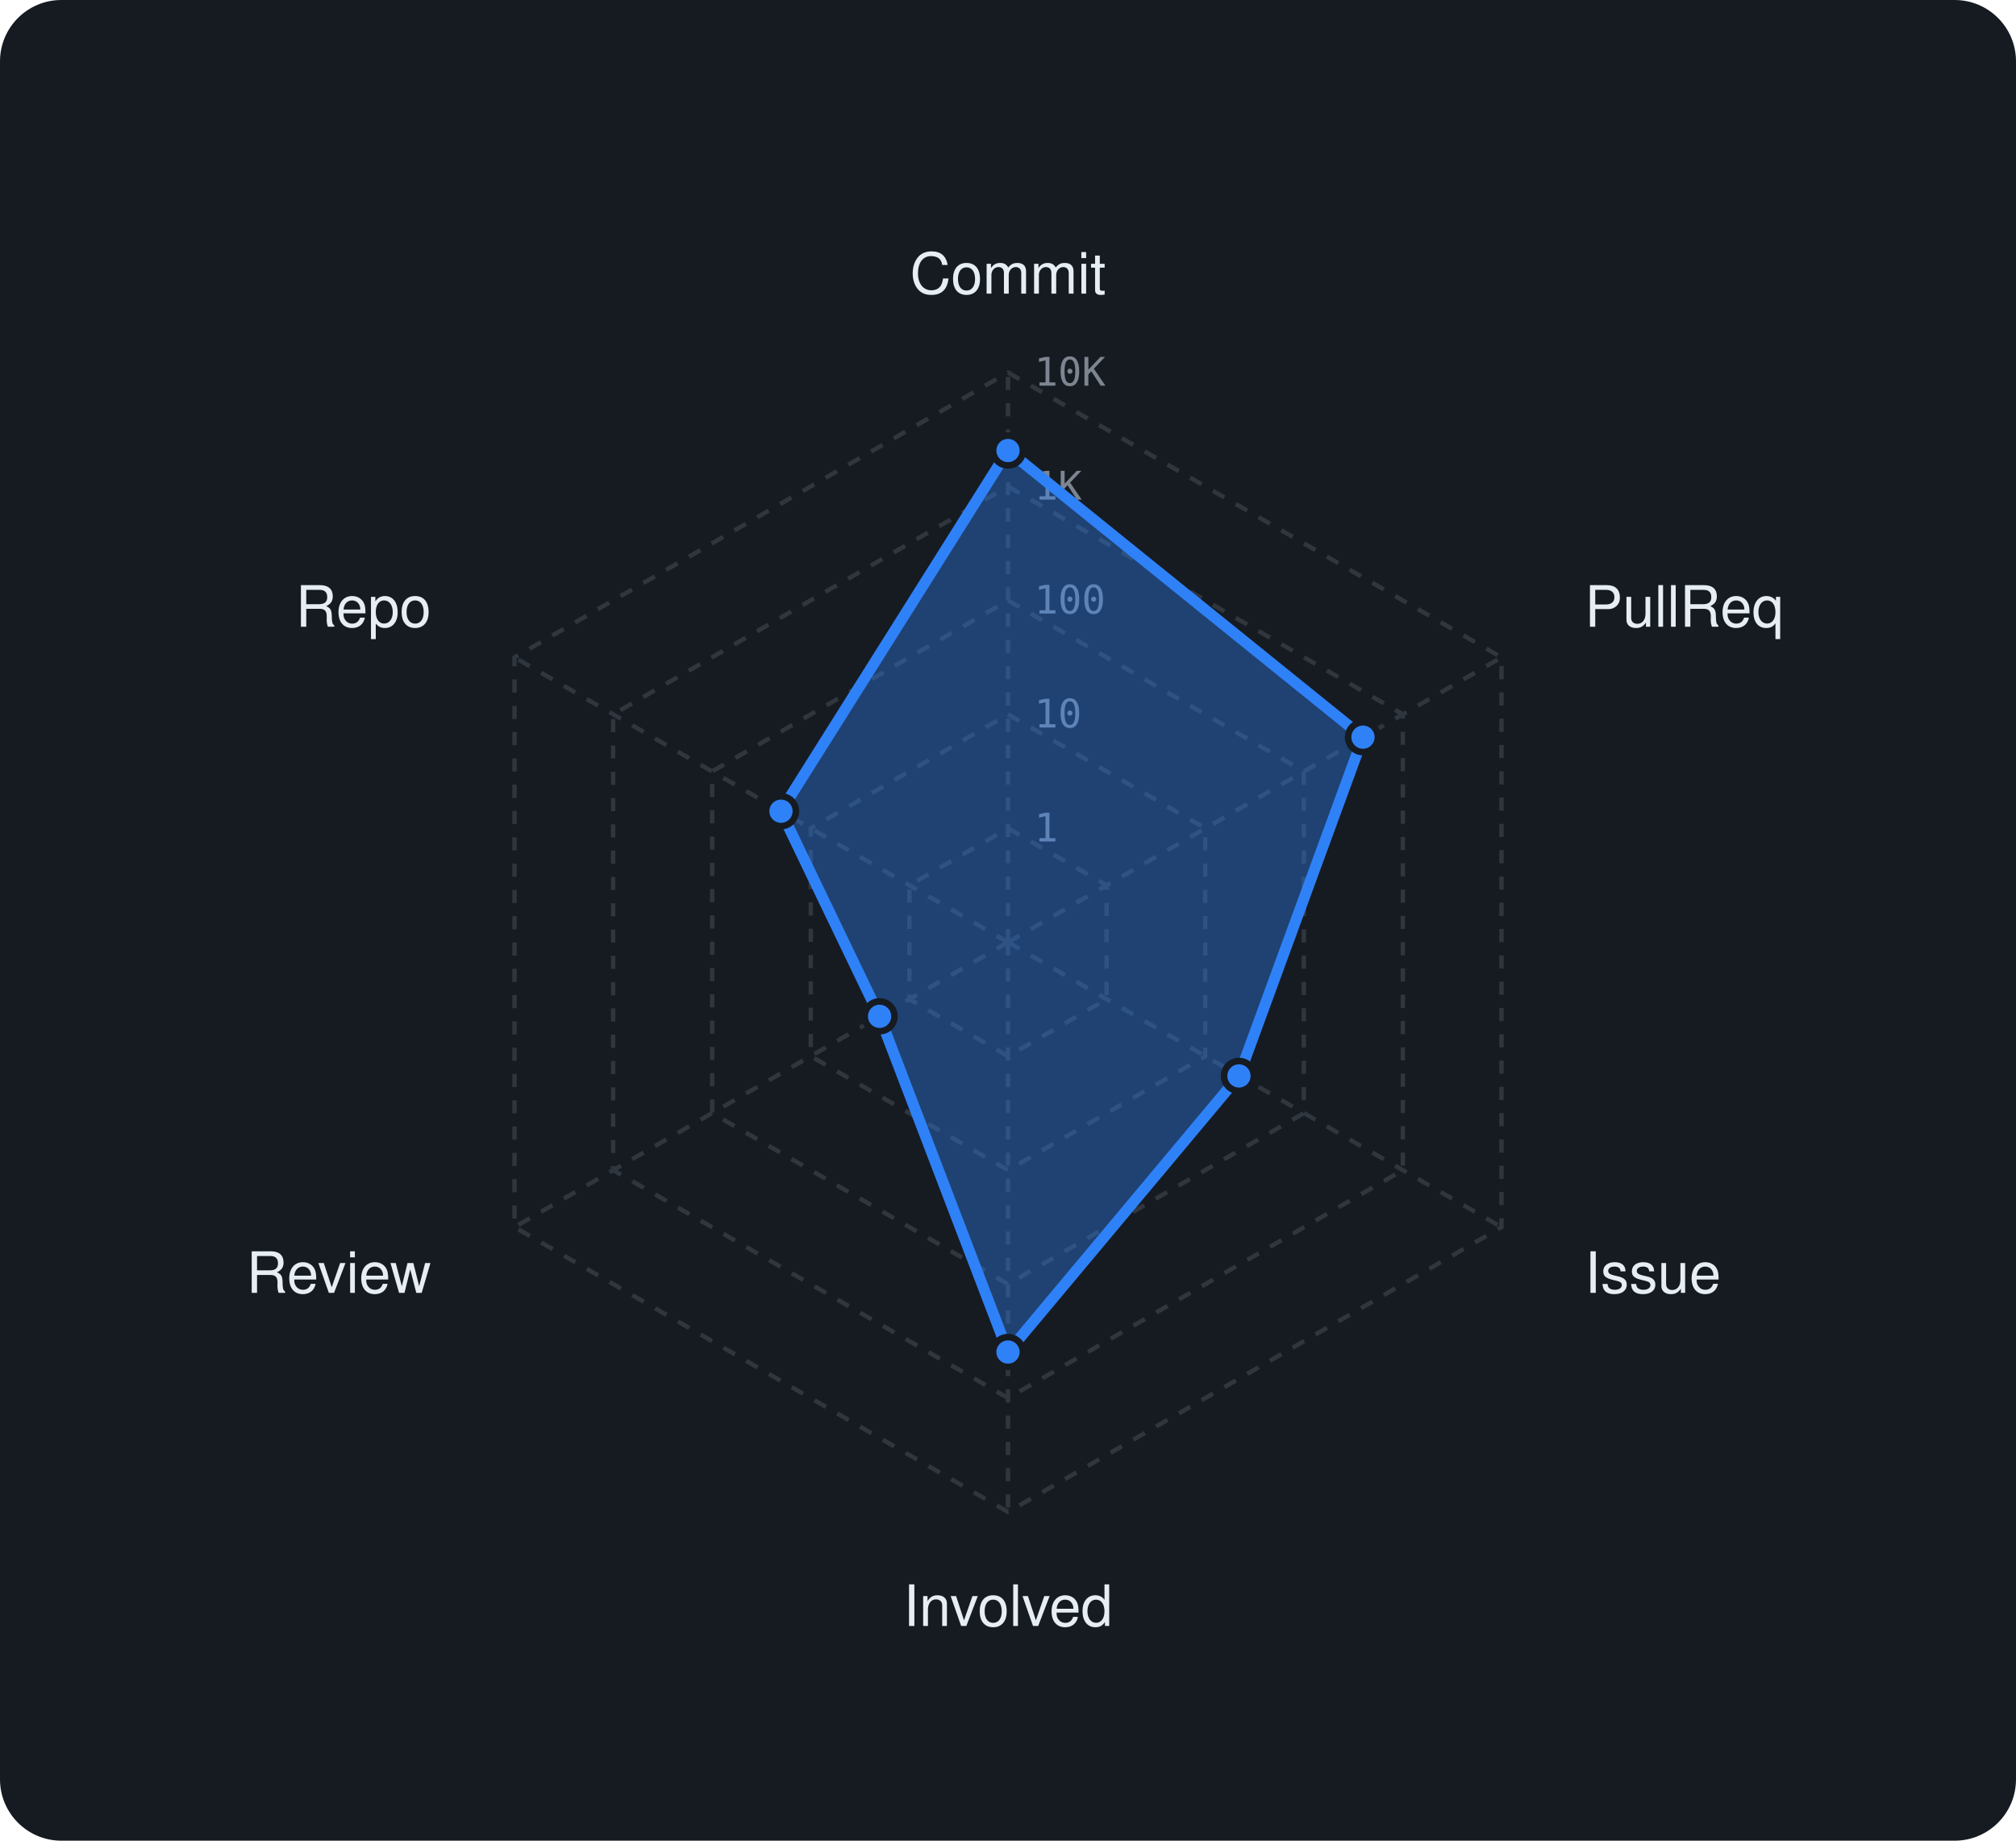
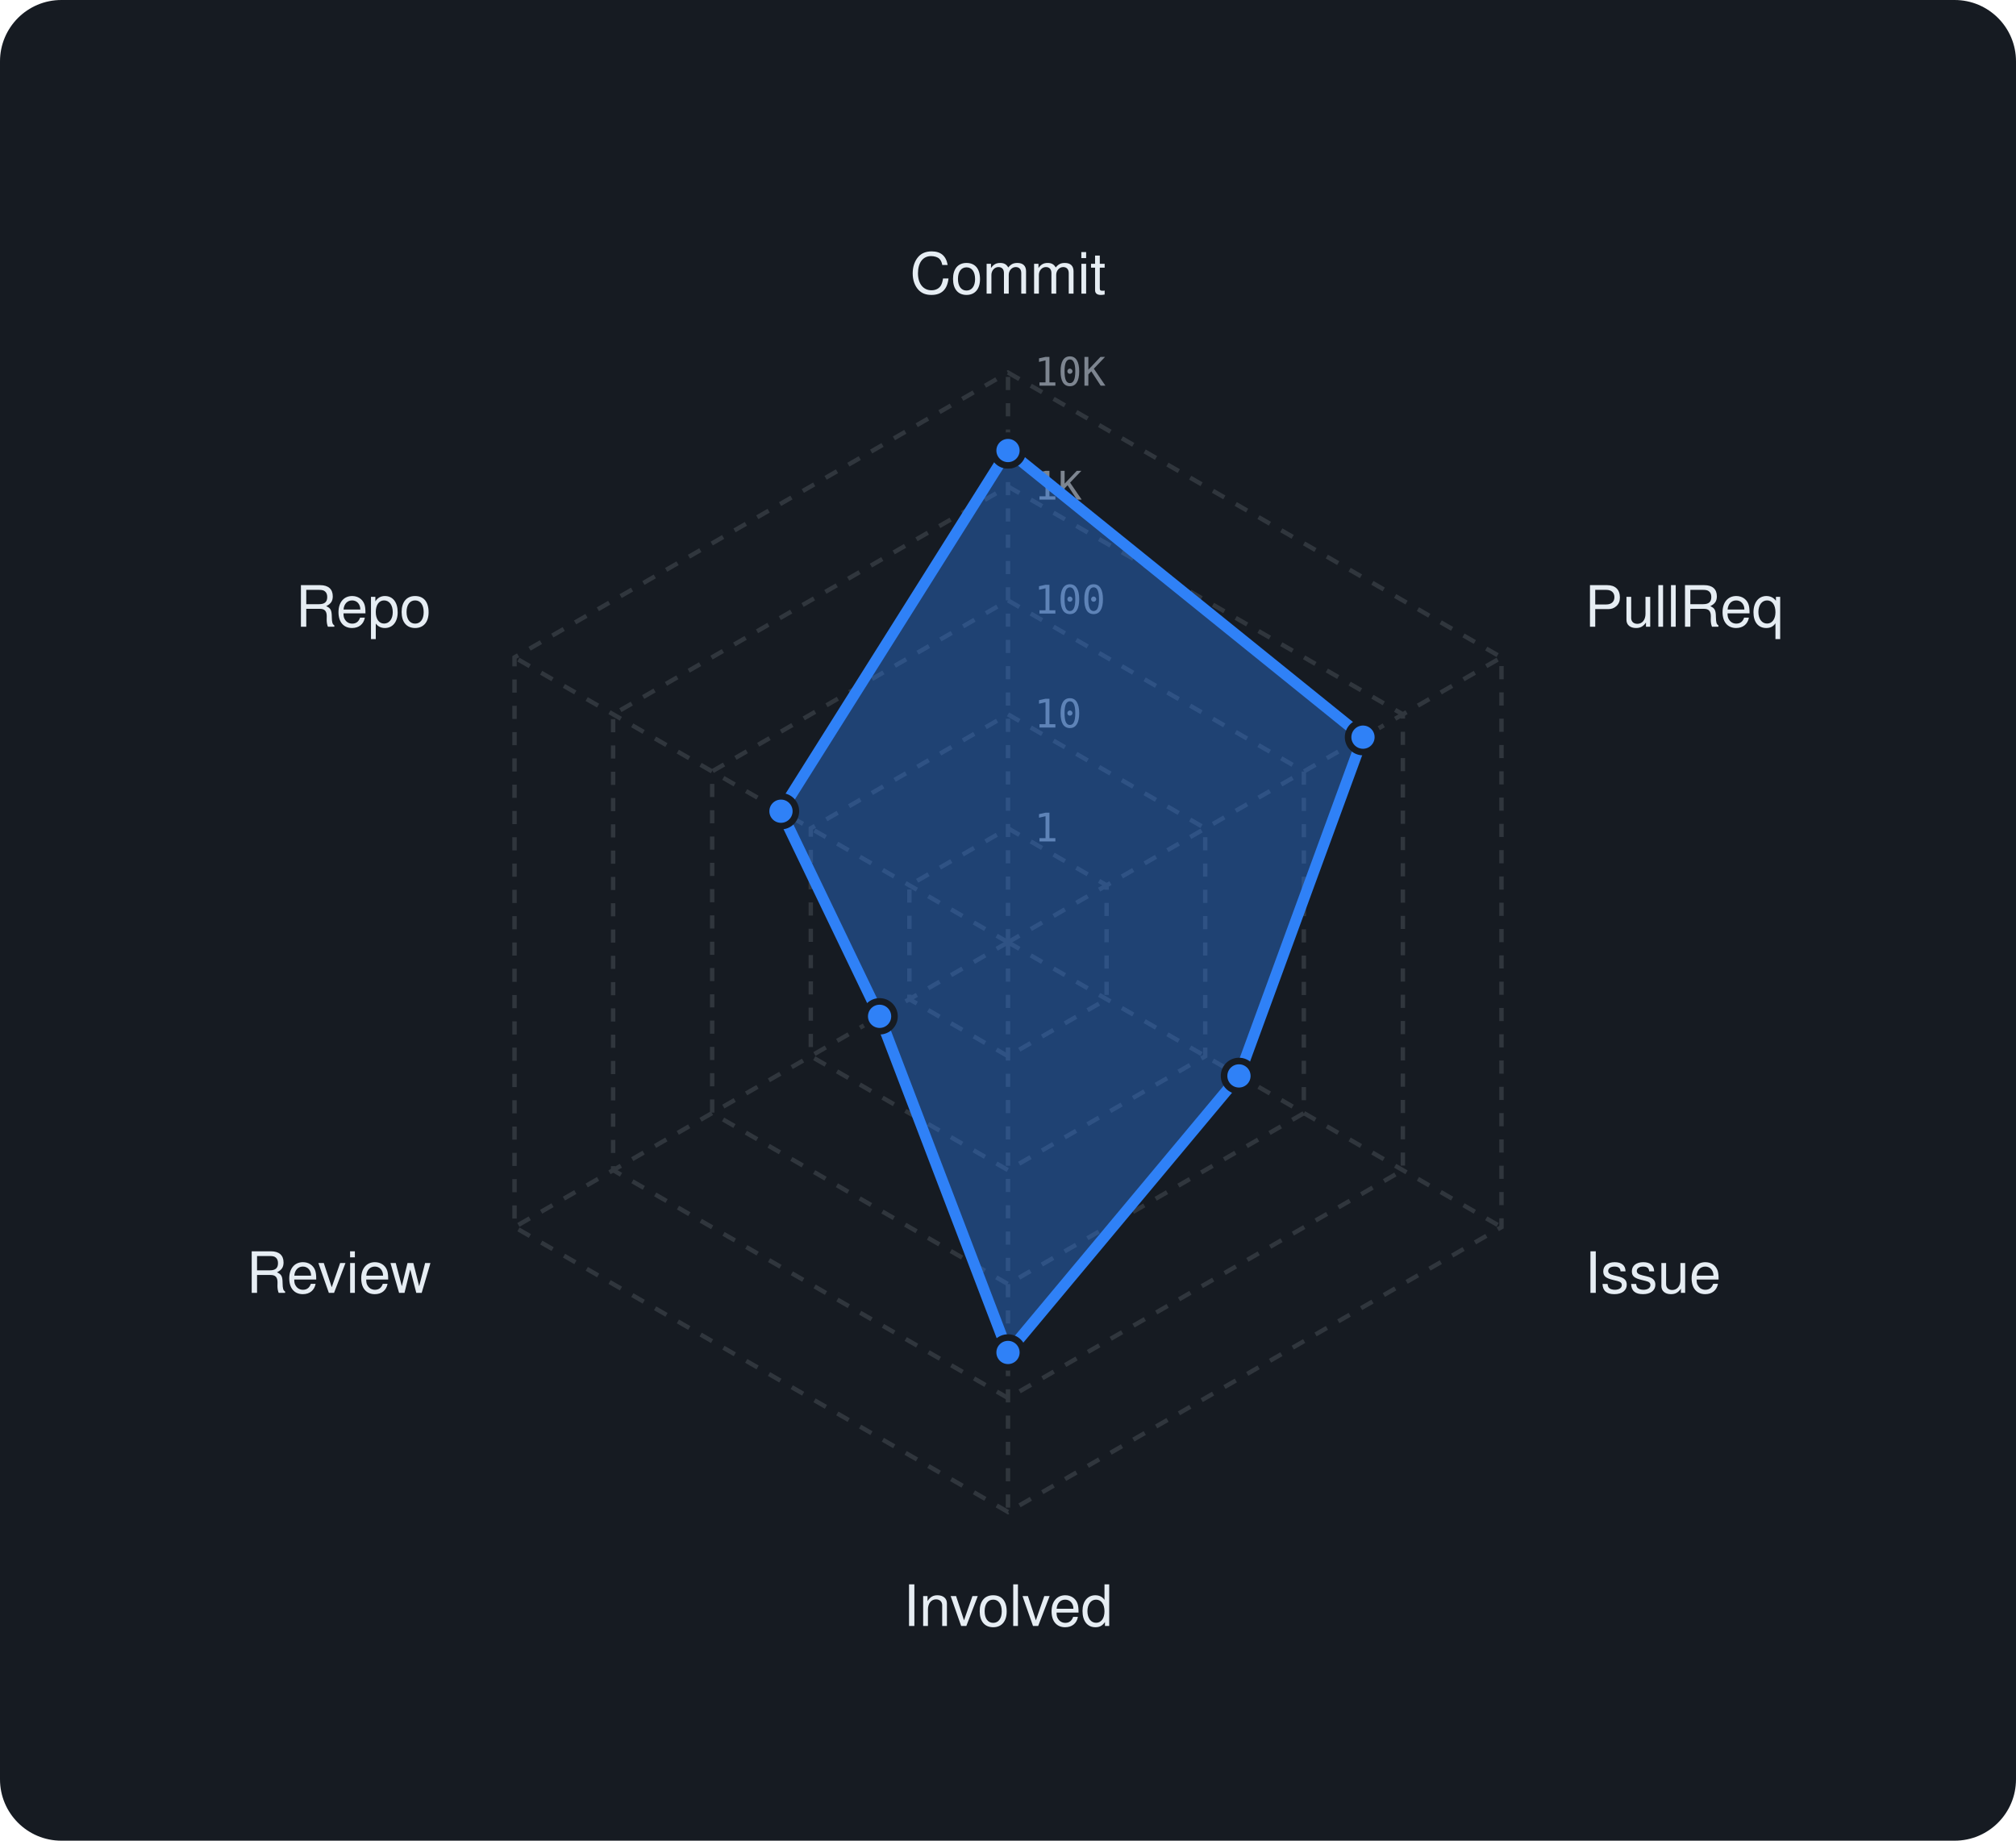
<svg xmlns="http://www.w3.org/2000/svg" viewBox="0 0 460 420" width="460" height="420" font-family="-apple-system,BlinkMacSystemFont,'Segoe UI',Helvetica,Arial,sans-serif">
  <rect width="460" height="420" rx="14" fill="#161b22" />
  <polygon points="230,189 252.5,202 252.5,228 230,241 207.5,228 207.5,202" fill="none" stroke="#30363d" stroke-width="1" stroke-dasharray="3 3" />
  <polygon points="230,163 275,189 275,241 230,267 185,241 185,189" fill="none" stroke="#30363d" stroke-width="1" stroke-dasharray="3 3" />
  <polygon points="230,137 297.5,176 297.5,254 230,293 162.5,254 162.5,176" fill="none" stroke="#30363d" stroke-width="1" stroke-dasharray="3 3" />
  <polygon points="230,111 320.1,163 320.1,267 230,319 139.9,267 139.9,163" fill="none" stroke="#30363d" stroke-width="1" stroke-dasharray="3 3" />
  <polygon points="230,85 342.6,150 342.6,280 230,345 117.4,280 117.4,150" fill="none" stroke="#30363d" stroke-width="1" stroke-dasharray="3 3" />
  <line x1="230" y1="215" x2="230" y2="85" stroke="#30363d" stroke-width="1" stroke-dasharray="3 3" />
  <line x1="230" y1="215" x2="342.6" y2="150" stroke="#30363d" stroke-width="1" stroke-dasharray="3 3" />
  <line x1="230" y1="215" x2="342.6" y2="280" stroke="#30363d" stroke-width="1" stroke-dasharray="3 3" />
  <line x1="230" y1="215" x2="230" y2="345" stroke="#30363d" stroke-width="1" stroke-dasharray="3 3" />
  <line x1="230" y1="215" x2="117.4" y2="280" stroke="#30363d" stroke-width="1" stroke-dasharray="3 3" />
  <line x1="230" y1="215" x2="117.4" y2="150" stroke="#30363d" stroke-width="1" stroke-dasharray="3 3" />
  <text x="236" y="192.0" font-size="9" font-family="monospace" fill="#7d8590">1</text>
  <text x="236" y="166.0" font-size="9" font-family="monospace" fill="#7d8590">10</text>
  <text x="236" y="140.0" font-size="9" font-family="monospace" fill="#7d8590">100</text>
  <text x="236" y="114.0" font-size="9" font-family="monospace" fill="#7d8590">1K</text>
  <text x="236" y="88.0" font-size="9" font-family="monospace" fill="#7d8590">10K</text>
  <text x="230.0" y="67.0" text-anchor="middle" font-size="13" fill="#e6edf3">Commit</text>
  <text x="361.6" y="143.0" text-anchor="start" font-size="13" fill="#e6edf3">PullReq</text>
  <text x="361.6" y="295.0" text-anchor="start" font-size="13" fill="#e6edf3">Issue</text>
  <text x="230.0" y="371.0" text-anchor="middle" font-size="13" fill="#e6edf3">Involved</text>
  <text x="98.4" y="295.0" text-anchor="end" font-size="13" fill="#e6edf3">Review</text>
  <text x="98.4" y="143.0" text-anchor="end" font-size="13" fill="#e6edf3">Repo</text>
-   <polygon points="230,102.8 311,168.2 282.7,245.5 230,308.5 200.7,231.9 178.2,185.1" fill="rgba(47,129,247,0.38)" stroke="#2f81f7" stroke-width="2.5" stroke-linejoin="round" />
+   <polygon points="230,102.8 311,168.2 282.7,245.5 230,308.6 200.7,231.9 178.2,185.1" fill="rgba(47,129,247,0.38)" stroke="#2f81f7" stroke-width="2.5" stroke-linejoin="round" />
  <circle cx="230" cy="102.8" r="3.4" fill="#2f81f7" stroke="#161b22" stroke-width="1.5" />
  <circle cx="311" cy="168.2" r="3.4" fill="#2f81f7" stroke="#161b22" stroke-width="1.5" />
  <circle cx="282.7" cy="245.5" r="3.4" fill="#2f81f7" stroke="#161b22" stroke-width="1.5" />
-   <circle cx="230" cy="308.5" r="3.4" fill="#2f81f7" stroke="#161b22" stroke-width="1.5" />
+   <circle cx="230" cy="308.6" r="3.4" fill="#2f81f7" stroke="#161b22" stroke-width="1.5" />
  <circle cx="200.7" cy="231.9" r="3.4" fill="#2f81f7" stroke="#161b22" stroke-width="1.5" />
  <circle cx="178.2" cy="185.1" r="3.4" fill="#2f81f7" stroke="#161b22" stroke-width="1.5" />
</svg>
